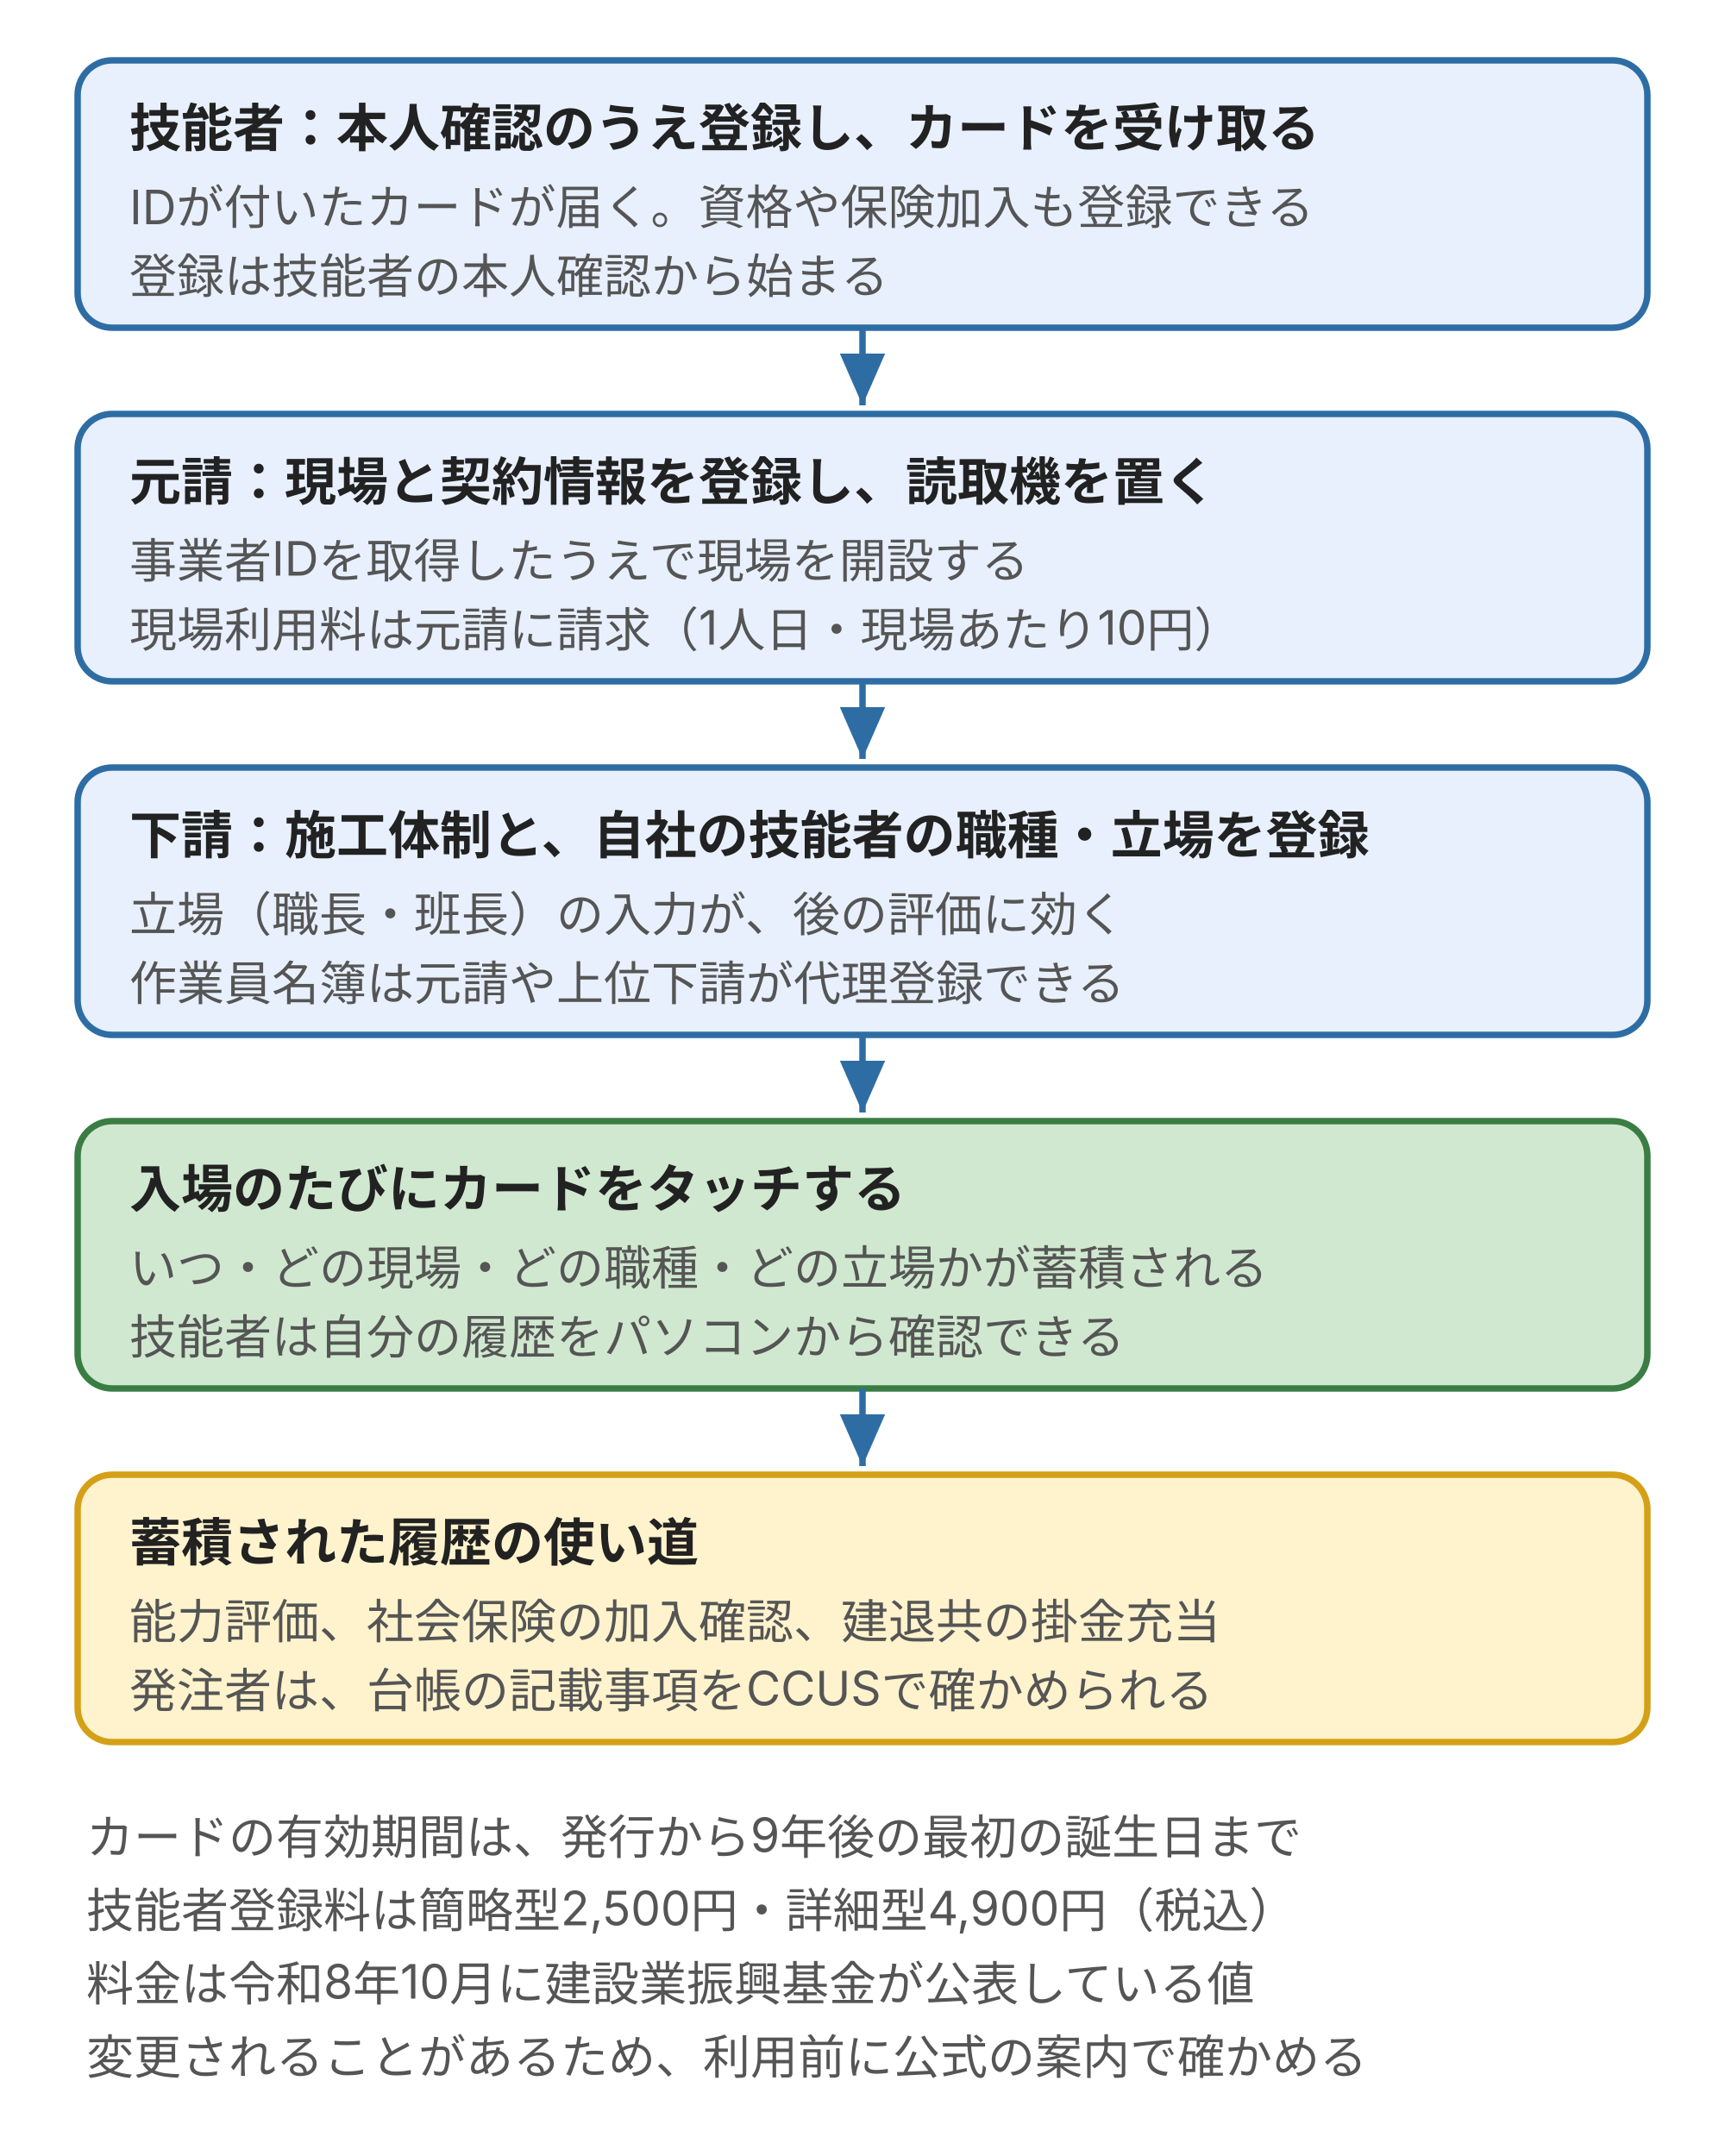
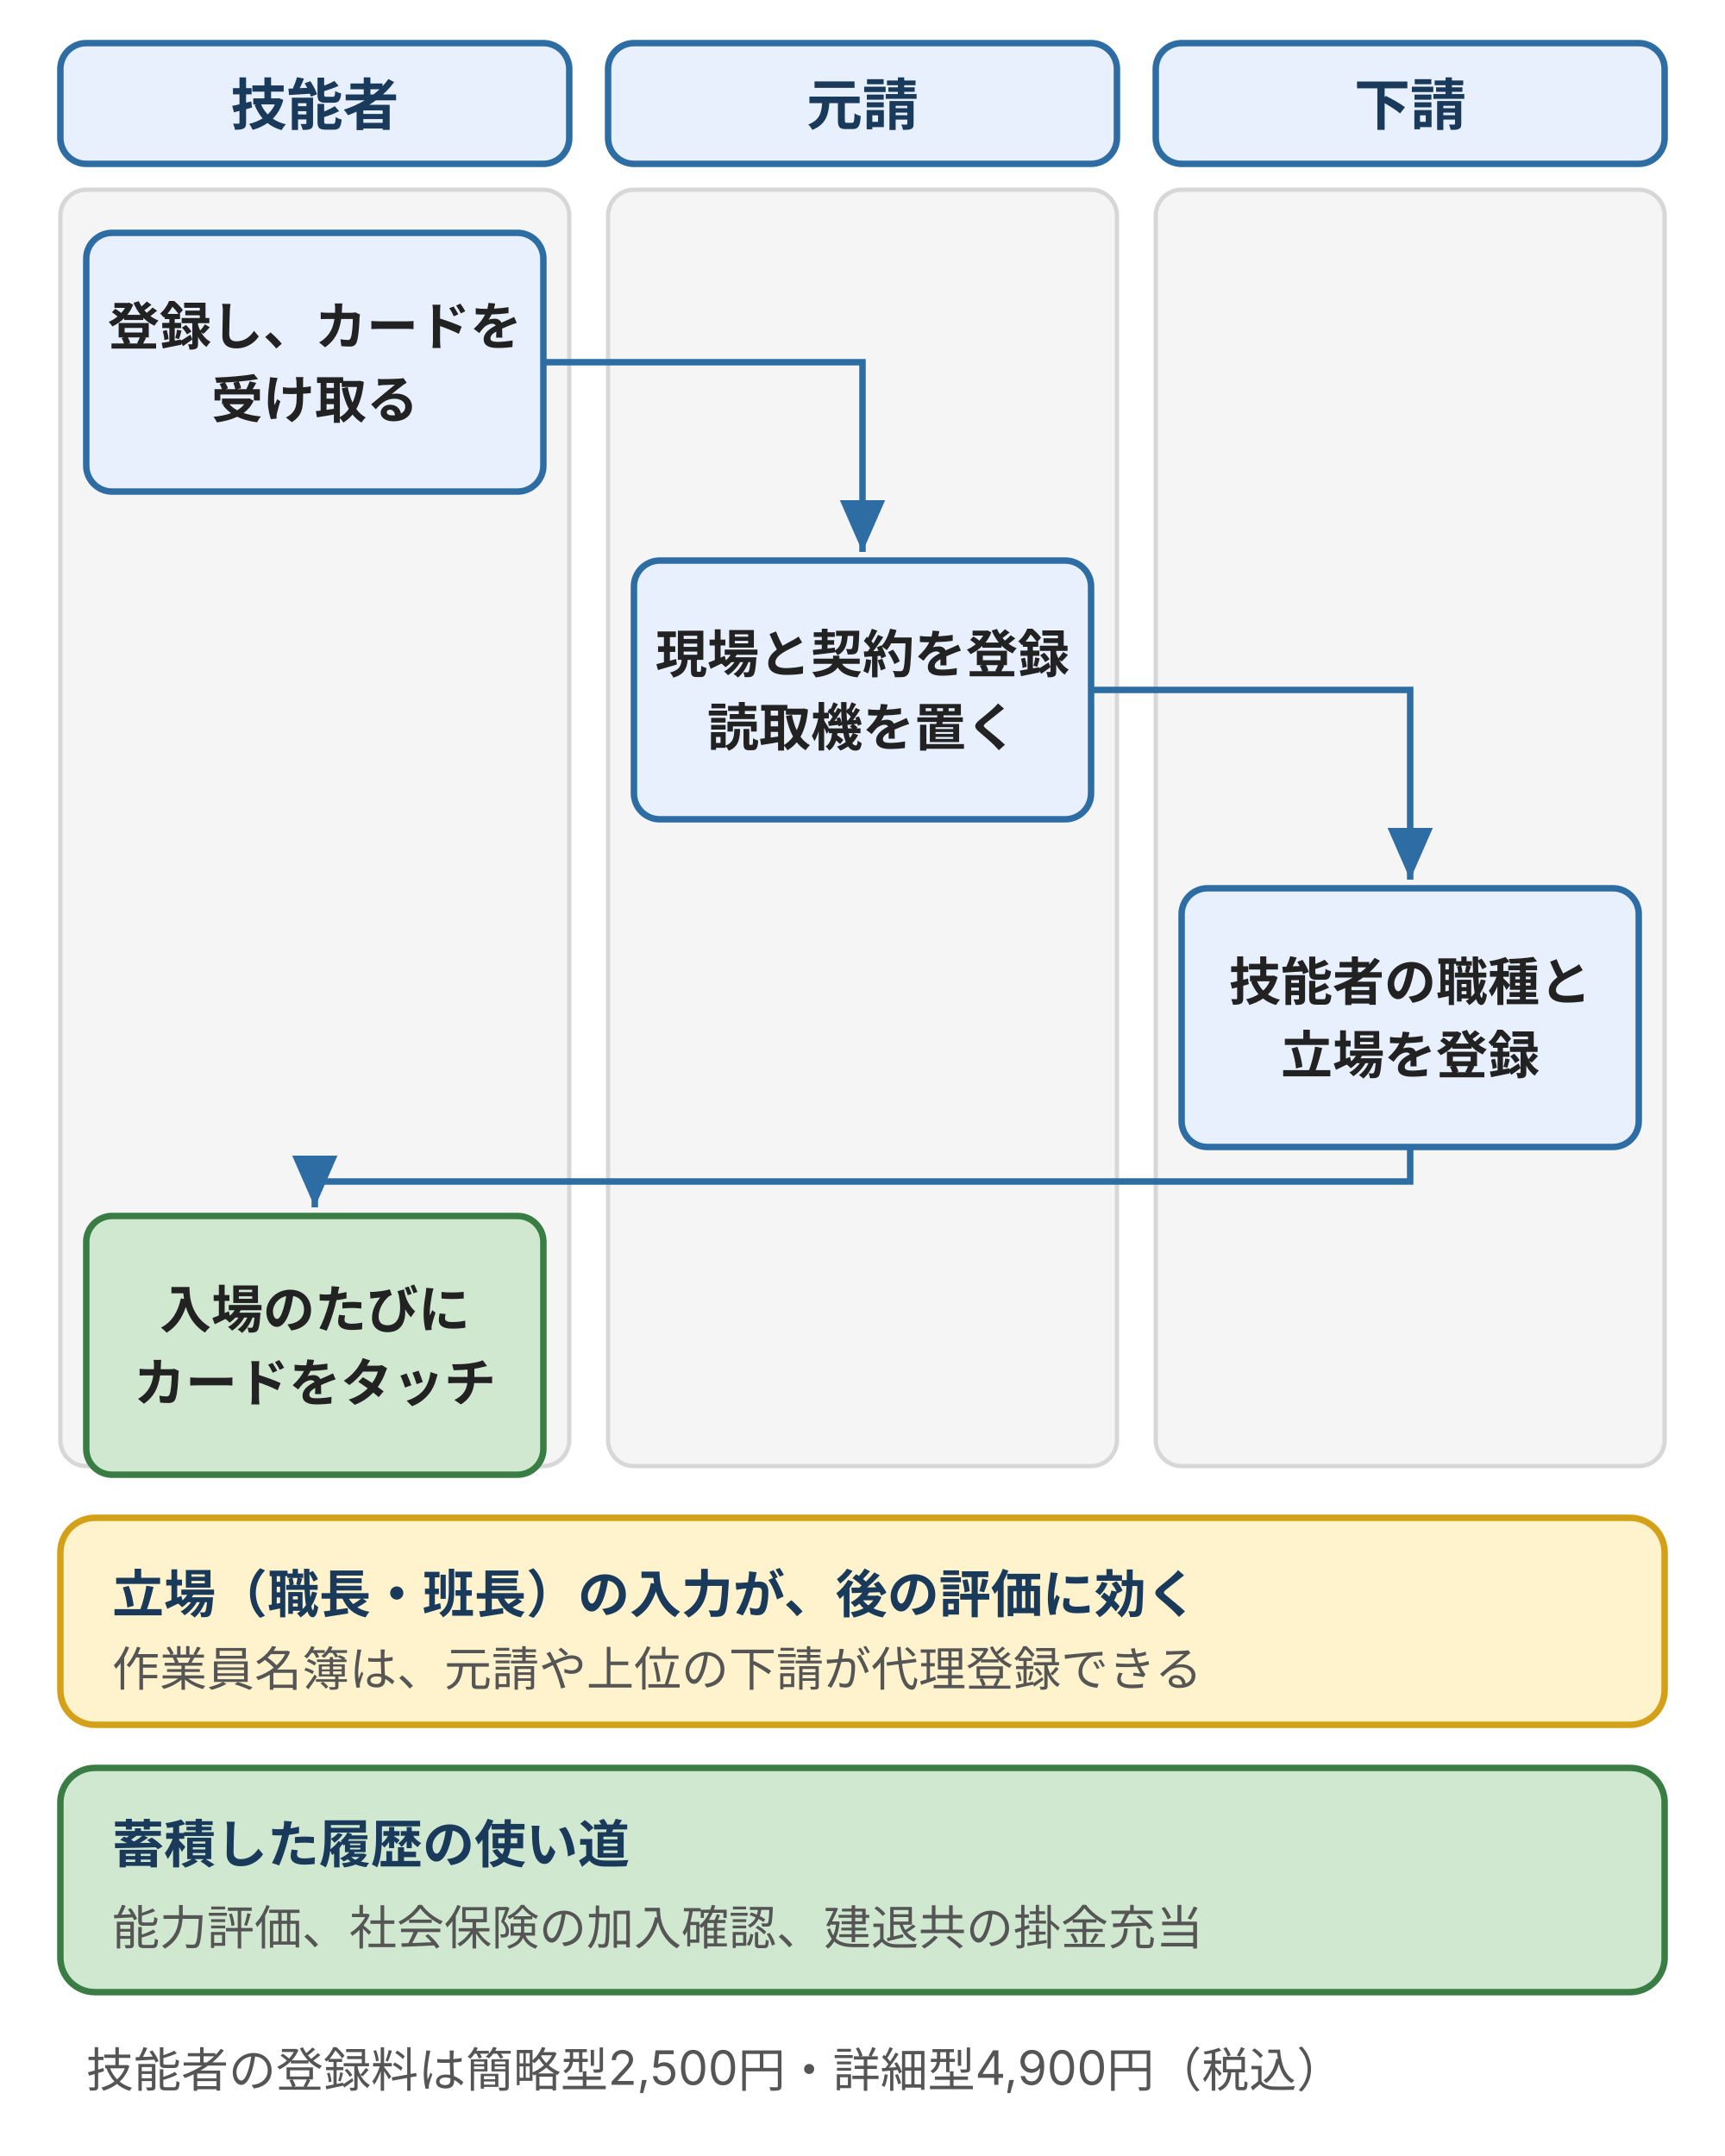
- <svg xmlns="http://www.w3.org/2000/svg" width="400" height="500" viewBox="0 0 400 500" style="max-width:400px;width:100%" role="img" aria-label="CCUSの現場運用の流れ。技能者が登録してカードを受け取り、元請が現場と契約情報を登録し、下請が施工体制と技能者の立場を登録し、入場のたびにカードをタッチして就業履歴が蓄積され、評価や確認に使われる" font-family="Inter, 'Noto Sans JP', 'Hiragino Kaku Gothic ProN', 'Hiragino Sans', sans-serif">
+ <svg xmlns="http://www.w3.org/2000/svg" width="400" height="500" viewBox="0 0 400 500" style="max-width:400px;width:100%" role="img" aria-label="CCUSの現場運用の流れ。技能者、元請、下請の三つの列に分けて、技能者が登録してカードを受け取り、元請が現場と契約情報を登録し、下請が施工体制と技能者の立場を登録し、入場のたびにカードをタッチする。蓄積した履歴は能力評価、社会保険の加入確認、建退共の掛金充当に使われる" font-family="Inter, 'Noto Sans JP', 'Hiragino Kaku Gothic ProN', 'Hiragino Sans', sans-serif">
  <defs>
    <marker id="ar" markerWidth="8" markerHeight="7" refX="8" refY="3.5" orient="auto">
      <polygon points="0,0 8,3.5 0,7" fill="#2e6da4" />
    </marker>
  </defs>
  <rect width="400" height="500" fill="#ffffff" />
-   <g stroke-width="1.5">
-     <rect x="18" y="14" width="364" height="62" rx="8" fill="#e8f0fe" stroke="#2e6da4" />
-     <rect x="18" y="96" width="364" height="62" rx="8" fill="#e8f0fe" stroke="#2e6da4" />
-     <rect x="18" y="178" width="364" height="62" rx="8" fill="#e8f0fe" stroke="#2e6da4" />
-     <rect x="18" y="260" width="364" height="62" rx="8" fill="#d0e8d0" stroke="#3a7d44" />
-     <rect x="18" y="342" width="364" height="62" rx="8" fill="#fff3cd" stroke="#d4a017" />
-     <g stroke="#2e6da4">
-       <line x1="200" y1="76" x2="200" y2="94" marker-end="url(#ar)" />
-       <line x1="200" y1="158" x2="200" y2="176" marker-end="url(#ar)" />
-       <line x1="200" y1="240" x2="200" y2="258" marker-end="url(#ar)" />
-       <line x1="200" y1="322" x2="200" y2="340" marker-end="url(#ar)" />
-     </g>
+   <rect x="14" y="10" width="118" height="28" rx="6" fill="#e8f0fe" stroke="#2e6da4" stroke-width="1.5" />
+   <text x="73" y="29" font-size="13" font-weight="700" fill="#1a3a5c" text-anchor="middle">技能者</text>
+   <rect x="14" y="44" width="118" height="296" rx="6" fill="#f5f5f5" stroke="#d7d7d7" stroke-width="1" />
+   <rect x="141" y="10" width="118" height="28" rx="6" fill="#e8f0fe" stroke="#2e6da4" stroke-width="1.5" />
+   <text x="200" y="29" font-size="13" font-weight="700" fill="#1a3a5c" text-anchor="middle">元請</text>
+   <rect x="141" y="44" width="118" height="296" rx="6" fill="#f5f5f5" stroke="#d7d7d7" stroke-width="1" />
+   <rect x="268" y="10" width="118" height="28" rx="6" fill="#e8f0fe" stroke="#2e6da4" stroke-width="1.5" />
+   <text x="327" y="29" font-size="13" font-weight="700" fill="#1a3a5c" text-anchor="middle">下請</text>
+   <rect x="268" y="44" width="118" height="296" rx="6" fill="#f5f5f5" stroke="#d7d7d7" stroke-width="1" />
+   <rect x="20" y="54" width="106" height="60" rx="6" fill="#e8f0fe" stroke="#2e6da4" stroke-width="1.5" />
+   <text x="73" y="80" font-size="12" font-weight="700" fill="#222" text-anchor="middle">登録し、カードを</text>
+   <text x="73" y="97" font-size="12" font-weight="700" fill="#222" text-anchor="middle">受け取る</text>
+   <rect x="147" y="130" width="106" height="60" rx="6" fill="#e8f0fe" stroke="#2e6da4" stroke-width="1.5" />
+   <text x="200" y="156" font-size="12" font-weight="700" fill="#222" text-anchor="middle">現場と契約を登録</text>
+   <text x="200" y="173" font-size="12" font-weight="700" fill="#222" text-anchor="middle">読取機を置く</text>
+   <rect x="274" y="206" width="106" height="60" rx="6" fill="#e8f0fe" stroke="#2e6da4" stroke-width="1.5" />
+   <text x="327" y="232" font-size="12" font-weight="700" fill="#222" text-anchor="middle">技能者の職種と</text>
+   <text x="327" y="249" font-size="12" font-weight="700" fill="#222" text-anchor="middle">立場を登録</text>
+   <rect x="20" y="282" width="106" height="60" rx="6" fill="#d0e8d0" stroke="#3a7d44" stroke-width="1.5" />
+   <text x="73" y="308" font-size="12" font-weight="700" fill="#222" text-anchor="middle">入場のたびに</text>
+   <text x="73" y="325" font-size="12" font-weight="700" fill="#222" text-anchor="middle">カードをタッチ</text>
+   <g stroke="#2e6da4" stroke-width="1.5" fill="none">
+     <path d="M126,84 H200 V128" marker-end="url(#ar)" />
+     <path d="M253,160 H327 V204" marker-end="url(#ar)" />
+     <path d="M327,266 V274 H73 V280" marker-end="url(#ar)" />
  </g>
-   <g fill="#222" font-size="12" font-weight="700">
-     <text x="30" y="34">技能者：本人確認のうえ登録し、カードを受け取る</text>
-     <text x="30" y="116">元請：現場と契約情報を登録し、読取機を置く</text>
-     <text x="30" y="198">下請：施工体制と、自社の技能者の職種・立場を登録</text>
-     <text x="30" y="280">入場のたびにカードをタッチする</text>
-     <text x="30" y="362">蓄積された履歴の使い道</text>
-   </g>
-   <g fill="#555" font-size="11">
-     <text x="30" y="52">IDが付いたカードが届く。資格や保険加入も登録できる</text>
-     <text x="30" y="68">登録は技能者の本人確認から始まる</text>
-     <text x="30" y="134">事業者IDを取得したうえで現場を開設する</text>
-     <text x="30" y="150">現場利用料は元請に請求（1人日・現場あたり10円）</text>
-     <text x="30" y="216">立場（職長・班長）の入力が、後の評価に効く</text>
-     <text x="30" y="232">作業員名簿は元請や上位下請が代理登録できる</text>
-     <text x="30" y="298">いつ・どの現場・どの職種・どの立場かが蓄積される</text>
-     <text x="30" y="314">技能者は自分の履歴をパソコンから確認できる</text>
-     <text x="30" y="380">能力評価、社会保険の加入確認、建退共の掛金充当</text>
-     <text x="30" y="396">発注者は、台帳の記載事項をCCUSで確かめられる</text>
-   </g>
-   <g fill="#555" font-size="11">
-     <text x="20" y="430">カードの有効期間は、発行から9年後の最初の誕生日まで</text>
-     <text x="20" y="447">技能者登録料は簡略型2,500円・詳細型4,900円（税込）</text>
-     <text x="20" y="464">料金は令和8年10月に建設業振興基金が公表している値</text>
-     <text x="20" y="481">変更されることがあるため、利用前に公式の案内で確かめる</text>
-   </g>
+   <rect x="14" y="352" width="372" height="48" rx="8" fill="#fff3cd" stroke="#d4a017" stroke-width="1.5" />
+   <text x="26" y="374" font-size="12" font-weight="700" fill="#1a3a5c">立場（職長・班長）の入力が、後の評価に効く</text>
+   <text x="26" y="391" font-size="11" fill="#555">作業員名簿は、元請や上位の下請が代理登録できる</text>
+   <rect x="14" y="410" width="372" height="52" rx="8" fill="#d0e8d0" stroke="#3a7d44" stroke-width="1.5" />
+   <text x="26" y="432" font-size="12" font-weight="700" fill="#1a3a5c">蓄積した履歴の使い道</text>
+   <text x="26" y="451" font-size="11" fill="#555">能力評価、社会保険の加入確認、建退共の掛金充当</text>
+   <text x="20" y="484" font-size="11" fill="#555">技能者の登録料は簡略型2,500円・詳細型4,900円（税込）</text>
</svg>
